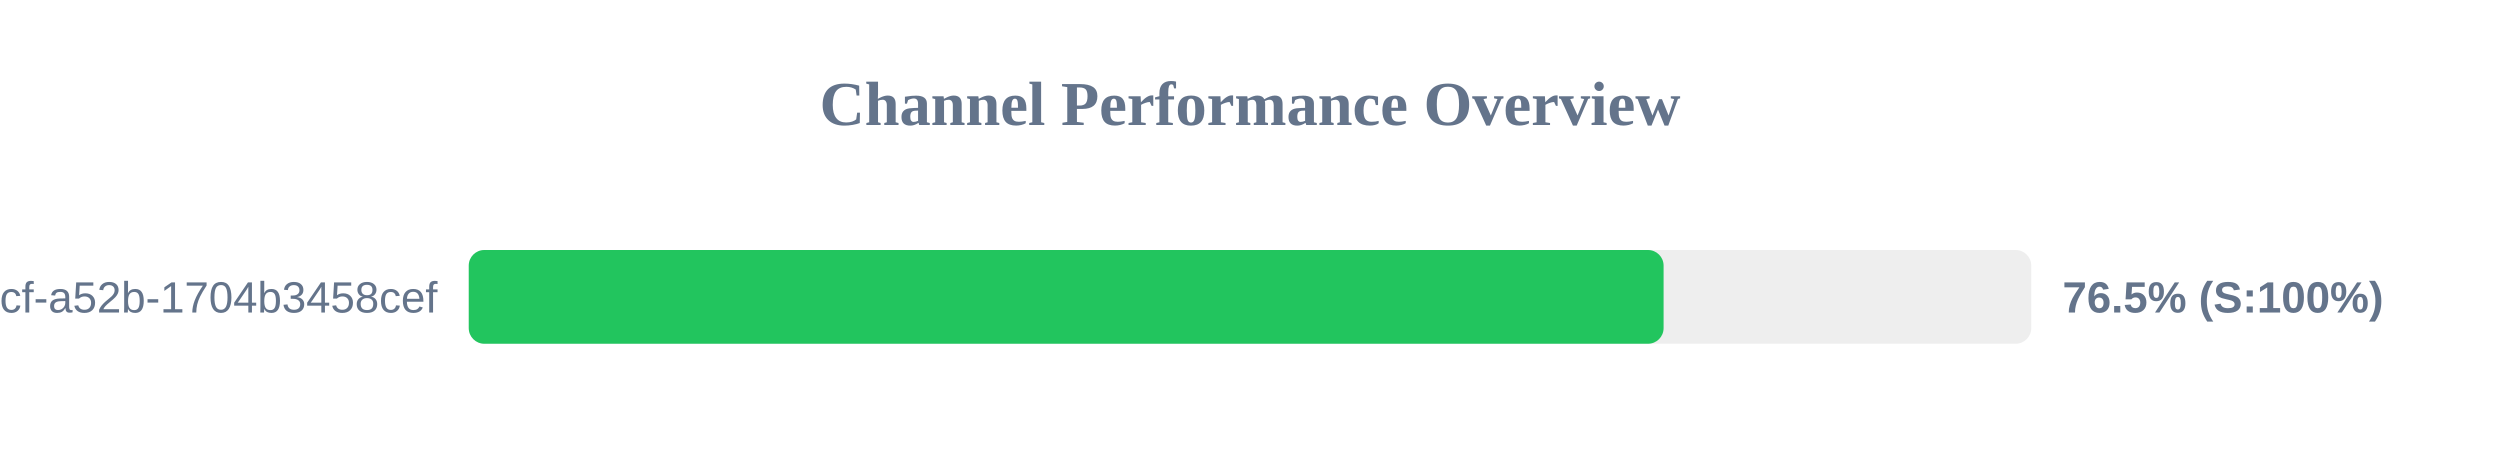
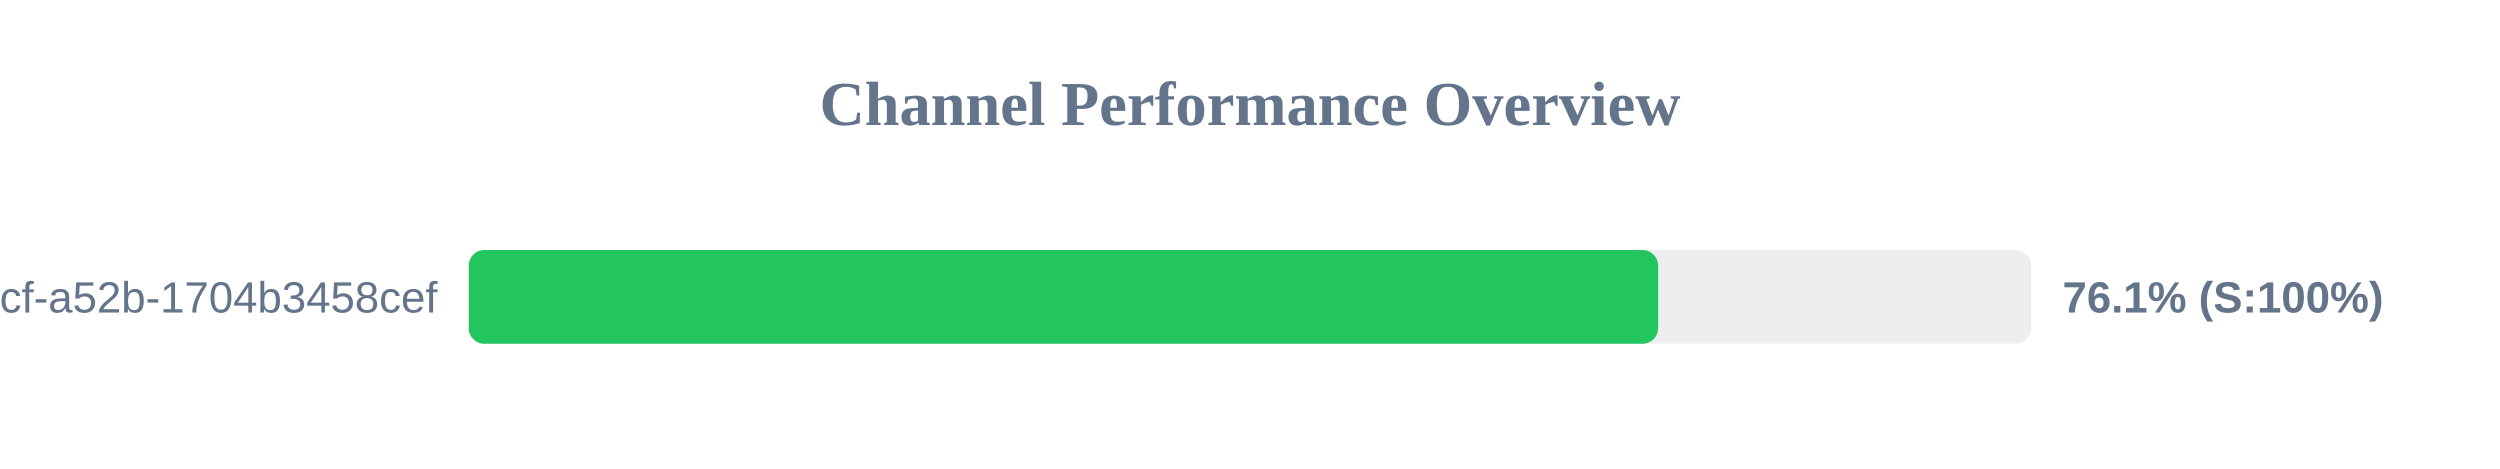
<svg xmlns="http://www.w3.org/2000/svg" width="800" height="150" version="1.1">
  <style>
        .row { font: 14px Arial; fill: #64748b; }
        .score { font: bold 14px Arial; fill: #64748b; }
    </style>
  <text x="400" y="40" text-anchor="middle" font-size="20px" font-weight="bold" fill="#64748b">Channel Performance Overview</text>
  <rect x="150" y="80" width="500" height="30" fill="#eee" rx="5" />
-   <rect x="150" y="80" width="382.35" height="30" fill="#22c55e" rx="5" />
+   <rect x="150" y="80" width="380.6" height="30" fill="#22c55e" rx="5" />
  <text x="140" y="100" text-anchor="end" class="row">?uuid=0cb527d9-6117-4bcf-a52b-1704b3458cef</text>
-   <text x="660" y="100" text-anchor="start" class="score">76.5% (S:100%)</text>
+   <text x="660" y="100" text-anchor="start" class="score">76.1% (S:100%)</text>
</svg>
